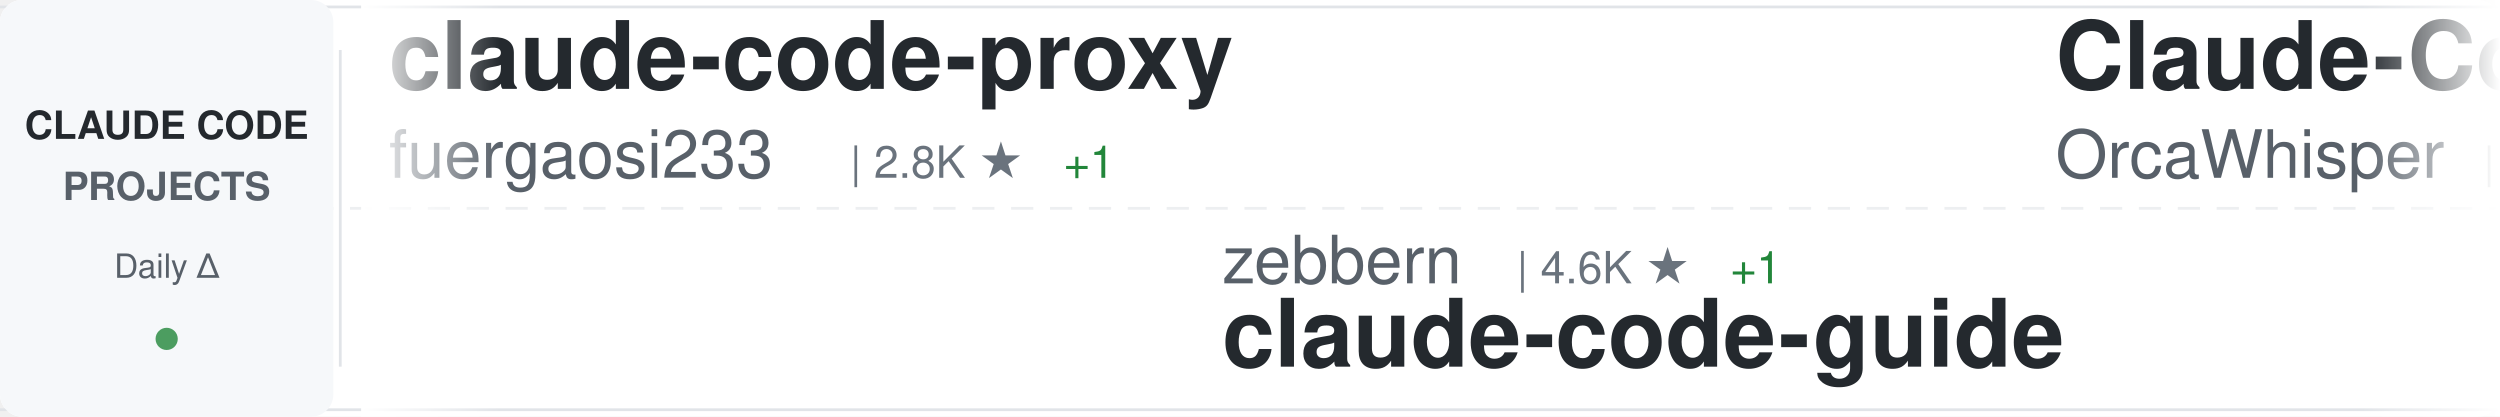
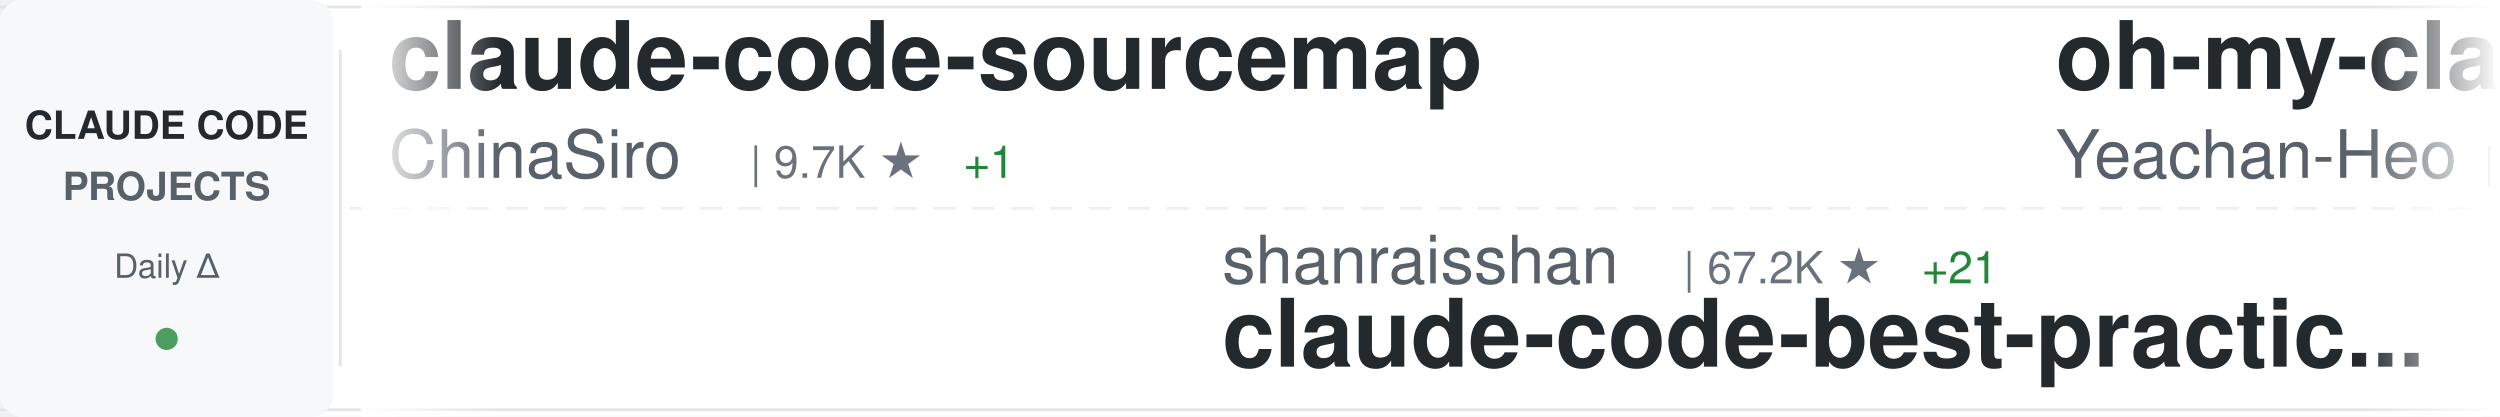
<svg xmlns="http://www.w3.org/2000/svg" width="900" height="150">
  <defs>
    <linearGradient id="awesomeLeftFade" x1="0%" y1="0%" x2="100%" y2="0%">
      <stop offset="0%" style="stop-color:#ffffff;stop-opacity:1" />
      <stop offset="100%" style="stop-color:#ffffff;stop-opacity:0" />
    </linearGradient>
    <linearGradient id="awesomeRightFade" x1="0%" y1="0%" x2="100%" y2="0%">
      <stop offset="0%" style="stop-color:#ffffff;stop-opacity:0" />
      <stop offset="100%" style="stop-color:#ffffff;stop-opacity:1" />
    </linearGradient>
  </defs>
  <rect width="900" height="150" fill="#ffffff" rx="8" />
  <rect x="0" y="2" width="900" height="1" fill="#e1e4e8" />
  <rect x="0" y="147" width="900" height="1" fill="#e1e4e8" />
  <line x1="0" y1="75" x2="900" y2="75" stroke="#e1e4e8" stroke-width="1" stroke-dasharray="8 6" opacity="0.6" />
  <rect x="0" y="0" width="120" height="150" fill="#f6f8fa" rx="8" />
  <text x="60" y="50" font-family="-apple-system, BlinkMacSystemFont, 'Segoe UI', Helvetica, Arial, sans-serif" font-size="14" font-weight="600" fill="#24292e" text-anchor="middle">CLAUDE CODE</text>
  <text x="60" y="72" font-family="-apple-system, BlinkMacSystemFont, 'Segoe UI', Helvetica, Arial, sans-serif" font-size="14" font-weight="600" fill="#586069" text-anchor="middle">PROJECTS</text>
  <text x="60" y="100" font-family="-apple-system, BlinkMacSystemFont, 'Segoe UI', Helvetica, Arial, sans-serif" font-size="12" font-weight="500" fill="#586069" text-anchor="middle">Daily Δ</text>
  <circle cx="60" cy="122" r="4" fill="#22863a" opacity="0.8" />
  <rect x="122" y="18" width="1" height="114" fill="#e1e4e8" />
  <clipPath id="awesomeTickerClip">
    <rect x="130" y="0" width="770" height="150" />
  </clipPath>
  <g clip-path="url(#awesomeTickerClip)">
    <g id="awesomeTickerItems">
      <animateTransform attributeName="transform" attributeType="XML" type="translate" from="0 0" to="-3000 0" dur="54s" repeatCount="indefinite" />
      <g transform="translate(0, 0)">
-         <text x="140" y="32" font-family="-apple-system, BlinkMacSystemFont, 'Segoe UI', Helvetica, Arial, sans-serif" font-size="34" font-weight="600" fill="#24292e">claude-code-proxy</text>
-         <text x="140" y="64" font-family="-apple-system, BlinkMacSystemFont, 'Segoe UI', Helvetica, Arial, sans-serif" font-size="24" font-weight="400" fill="#586069">fuergaosi233</text>
-         <text x="306" y="64" font-family="-apple-system, BlinkMacSystemFont, 'Segoe UI', Helvetica, Arial, sans-serif" font-size="16" font-weight="500" fill="#6a737d">| 2.8K ★</text>
-         <text x="383" y="64" font-family="-apple-system, BlinkMacSystemFont, 'Segoe UI', Helvetica, Arial, sans-serif" font-size="16" font-weight="500" fill="#22863a"> +1</text>
+         <text x="140" y="32" font-family="-apple-system, BlinkMacSystemFont, 'Segoe UI', Helvetica, Arial, sans-serif" font-size="34" font-weight="600" fill="#24292e">claude-code-sourcemap</text>
+         <text x="140" y="64" font-family="-apple-system, BlinkMacSystemFont, 'Segoe UI', Helvetica, Arial, sans-serif" font-size="24" font-weight="400" fill="#586069">ChinaSiro</text>
+         <text x="270" y="64" font-family="-apple-system, BlinkMacSystemFont, 'Segoe UI', Helvetica, Arial, sans-serif" font-size="16" font-weight="500" fill="#6a737d">| 9.7K ★</text>
+         <text x="347" y="64" font-family="-apple-system, BlinkMacSystemFont, 'Segoe UI', Helvetica, Arial, sans-serif" font-size="16" font-weight="500" fill="#22863a"> +1</text>
      </g>
      <g transform="translate(300, 0)">
-         <text x="140" y="102" font-family="-apple-system, BlinkMacSystemFont, 'Segoe UI', Helvetica, Arial, sans-serif" font-size="24" font-weight="400" fill="#586069">zebbern</text>
-         <text x="246" y="102" font-family="-apple-system, BlinkMacSystemFont, 'Segoe UI', Helvetica, Arial, sans-serif" font-size="16" font-weight="500" fill="#6a737d">| 4.6K ★</text>
-         <text x="323" y="102" font-family="-apple-system, BlinkMacSystemFont, 'Segoe UI', Helvetica, Arial, sans-serif" font-size="16" font-weight="500" fill="#22863a"> +1</text>
-         <text x="140" y="132" font-family="-apple-system, BlinkMacSystemFont, 'Segoe UI', Helvetica, Arial, sans-serif" font-size="34" font-weight="600" fill="#24292e">claude-code-guide</text>
+         <text x="140" y="102" font-family="-apple-system, BlinkMacSystemFont, 'Segoe UI', Helvetica, Arial, sans-serif" font-size="24" font-weight="400" fill="#586069">shanraisshan</text>
+         <text x="306" y="102" font-family="-apple-system, BlinkMacSystemFont, 'Segoe UI', Helvetica, Arial, sans-serif" font-size="16" font-weight="500" fill="#6a737d">| 67.2K ★</text>
+         <text x="392" y="102" font-family="-apple-system, BlinkMacSystemFont, 'Segoe UI', Helvetica, Arial, sans-serif" font-size="16" font-weight="500" fill="#22863a"> +21</text>
+         <text x="140" y="132" font-family="-apple-system, BlinkMacSystemFont, 'Segoe UI', Helvetica, Arial, sans-serif" font-size="34" font-weight="600" fill="#24292e">claude-code-best-practic...</text>
      </g>
      <g transform="translate(600, 0)">
-         <text x="140" y="32" font-family="-apple-system, BlinkMacSystemFont, 'Segoe UI', Helvetica, Arial, sans-serif" font-size="34" font-weight="600" fill="#24292e">Claude-Code</text>
-         <text x="140" y="64" font-family="-apple-system, BlinkMacSystemFont, 'Segoe UI', Helvetica, Arial, sans-serif" font-size="24" font-weight="400" fill="#586069">OrcaWhisper</text>
-         <text x="294" y="64" font-family="-apple-system, BlinkMacSystemFont, 'Segoe UI', Helvetica, Arial, sans-serif" font-size="16" font-weight="500" fill="#6a737d">| 102 ★</text>
+         <text x="140" y="32" font-family="-apple-system, BlinkMacSystemFont, 'Segoe UI', Helvetica, Arial, sans-serif" font-size="34" font-weight="600" fill="#24292e">oh-my-claudecode</text>
+         <text x="140" y="64" font-family="-apple-system, BlinkMacSystemFont, 'Segoe UI', Helvetica, Arial, sans-serif" font-size="24" font-weight="400" fill="#586069">Yeachan-Heo</text>
+         <text x="294" y="64" font-family="-apple-system, BlinkMacSystemFont, 'Segoe UI', Helvetica, Arial, sans-serif" font-size="16" font-weight="500" fill="#6a737d">| 39.6K ★</text>
+         <text x="380" y="64" font-family="-apple-system, BlinkMacSystemFont, 'Segoe UI', Helvetica, Arial, sans-serif" font-size="16" font-weight="500" fill="#22863a"> +12</text>
      </g>
      <g transform="translate(900, 0)">
-         <text x="140" y="102" font-family="-apple-system, BlinkMacSystemFont, 'Segoe UI', Helvetica, Arial, sans-serif" font-size="24" font-weight="400" fill="#586069">centminmod</text>
-         <text x="282" y="102" font-family="-apple-system, BlinkMacSystemFont, 'Segoe UI', Helvetica, Arial, sans-serif" font-size="16" font-weight="500" fill="#6a737d">| 2.7K ★</text>
-         <text x="140" y="132" font-family="-apple-system, BlinkMacSystemFont, 'Segoe UI', Helvetica, Arial, sans-serif" font-size="34" font-weight="600" fill="#24292e">my-claude-code-setup</text>
+         <text x="140" y="102" font-family="-apple-system, BlinkMacSystemFont, 'Segoe UI', Helvetica, Arial, sans-serif" font-size="24" font-weight="400" fill="#586069">darcyegb</text>
+         <text x="258" y="102" font-family="-apple-system, BlinkMacSystemFont, 'Segoe UI', Helvetica, Arial, sans-serif" font-size="16" font-weight="500" fill="#6a737d">| 771 ★</text>
+         <text x="140" y="132" font-family="-apple-system, BlinkMacSystemFont, 'Segoe UI', Helvetica, Arial, sans-serif" font-size="34" font-weight="600" fill="#24292e">ClaudeCodeAgents</text>
      </g>
      <g transform="translate(1200, 0)">
-         <text x="140" y="32" font-family="-apple-system, BlinkMacSystemFont, 'Segoe UI', Helvetica, Arial, sans-serif" font-size="34" font-weight="600" fill="#24292e">free-claude-code</text>
-         <text x="140" y="64" font-family="-apple-system, BlinkMacSystemFont, 'Segoe UI', Helvetica, Arial, sans-serif" font-size="24" font-weight="400" fill="#586069">Alishahryar1</text>
-         <text x="306" y="64" font-family="-apple-system, BlinkMacSystemFont, 'Segoe UI', Helvetica, Arial, sans-serif" font-size="16" font-weight="500" fill="#6a737d">| 56.8K ★</text>
-         <text x="392" y="64" font-family="-apple-system, BlinkMacSystemFont, 'Segoe UI', Helvetica, Arial, sans-serif" font-size="16" font-weight="500" fill="#22863a"> +14</text>
+         <text x="140" y="32" font-family="-apple-system, BlinkMacSystemFont, 'Segoe UI', Helvetica, Arial, sans-serif" font-size="34" font-weight="600" fill="#24292e">sc-claude-code-files</text>
+         <text x="140" y="64" font-family="-apple-system, BlinkMacSystemFont, 'Segoe UI', Helvetica, Arial, sans-serif" font-size="24" font-weight="400" fill="#586069">https-deeplearning-ai</text>
+         <text x="414" y="64" font-family="-apple-system, BlinkMacSystemFont, 'Segoe UI', Helvetica, Arial, sans-serif" font-size="16" font-weight="500" fill="#6a737d">| 554 ★</text>
      </g>
      <g transform="translate(1500, 0)">
-         <text x="140" y="102" font-family="-apple-system, BlinkMacSystemFont, 'Segoe UI', Helvetica, Arial, sans-serif" font-size="24" font-weight="400" fill="#586069">Pimzino</text>
-         <text x="246" y="102" font-family="-apple-system, BlinkMacSystemFont, 'Segoe UI', Helvetica, Arial, sans-serif" font-size="16" font-weight="500" fill="#6a737d">| 3.9K ★</text>
-         <text x="140" y="132" font-family="-apple-system, BlinkMacSystemFont, 'Segoe UI', Helvetica, Arial, sans-serif" font-size="34" font-weight="600" fill="#24292e">claude-code-spec-workflo...</text>
+         <text x="140" y="102" font-family="-apple-system, BlinkMacSystemFont, 'Segoe UI', Helvetica, Arial, sans-serif" font-size="24" font-weight="400" fill="#586069">pengchengneo</text>
+         <text x="306" y="102" font-family="-apple-system, BlinkMacSystemFont, 'Segoe UI', Helvetica, Arial, sans-serif" font-size="16" font-weight="500" fill="#6a737d">| 1.8K ★</text>
+         <text x="383" y="102" font-family="-apple-system, BlinkMacSystemFont, 'Segoe UI', Helvetica, Arial, sans-serif" font-size="16" font-weight="500" fill="#22863a"> +1</text>
+         <text x="140" y="132" font-family="-apple-system, BlinkMacSystemFont, 'Segoe UI', Helvetica, Arial, sans-serif" font-size="34" font-weight="600" fill="#24292e">Claude-Code</text>
      </g>
      <g transform="translate(1800, 0)">
-         <text x="140" y="32" font-family="-apple-system, BlinkMacSystemFont, 'Segoe UI', Helvetica, Arial, sans-serif" font-size="34" font-weight="600" fill="#24292e">Claude-Code-Usage-Monito...</text>
-         <text x="140" y="64" font-family="-apple-system, BlinkMacSystemFont, 'Segoe UI', Helvetica, Arial, sans-serif" font-size="24" font-weight="400" fill="#586069">Maciek-roboblog</text>
-         <text x="342" y="64" font-family="-apple-system, BlinkMacSystemFont, 'Segoe UI', Helvetica, Arial, sans-serif" font-size="16" font-weight="500" fill="#6a737d">| 8.7K ★</text>
+         <text x="140" y="32" font-family="-apple-system, BlinkMacSystemFont, 'Segoe UI', Helvetica, Arial, sans-serif" font-size="34" font-weight="600" fill="#24292e">learn-claude-code</text>
+         <text x="140" y="64" font-family="-apple-system, BlinkMacSystemFont, 'Segoe UI', Helvetica, Arial, sans-serif" font-size="24" font-weight="400" fill="#586069">shareAI-lab</text>
+         <text x="294" y="64" font-family="-apple-system, BlinkMacSystemFont, 'Segoe UI', Helvetica, Arial, sans-serif" font-size="16" font-weight="500" fill="#6a737d">| 78.1K ★</text>
+         <text x="380" y="64" font-family="-apple-system, BlinkMacSystemFont, 'Segoe UI', Helvetica, Arial, sans-serif" font-size="16" font-weight="500" fill="#22863a"> +19</text>
      </g>
      <g transform="translate(2100, 0)">
-         <text x="140" y="102" font-family="-apple-system, BlinkMacSystemFont, 'Segoe UI', Helvetica, Arial, sans-serif" font-size="24" font-weight="400" fill="#586069">ChinaSiro</text>
-         <text x="270" y="102" font-family="-apple-system, BlinkMacSystemFont, 'Segoe UI', Helvetica, Arial, sans-serif" font-size="16" font-weight="500" fill="#6a737d">| 9.7K ★</text>
-         <text x="140" y="132" font-family="-apple-system, BlinkMacSystemFont, 'Segoe UI', Helvetica, Arial, sans-serif" font-size="34" font-weight="600" fill="#24292e">claude-code-sourcemap</text>
+         <text x="140" y="102" font-family="-apple-system, BlinkMacSystemFont, 'Segoe UI', Helvetica, Arial, sans-serif" font-size="24" font-weight="400" fill="#586069">anthropics</text>
+         <text x="282" y="102" font-family="-apple-system, BlinkMacSystemFont, 'Segoe UI', Helvetica, Arial, sans-serif" font-size="16" font-weight="500" fill="#6a737d">| 9.4K ★</text>
+         <text x="359" y="102" font-family="-apple-system, BlinkMacSystemFont, 'Segoe UI', Helvetica, Arial, sans-serif" font-size="16" font-weight="500" fill="#22863a"> +3</text>
+         <text x="140" y="132" font-family="-apple-system, BlinkMacSystemFont, 'Segoe UI', Helvetica, Arial, sans-serif" font-size="34" font-weight="600" fill="#24292e">claude-code-action</text>
      </g>
      <g transform="translate(2400, 0)">
-         <text x="140" y="32" font-family="-apple-system, BlinkMacSystemFont, 'Segoe UI', Helvetica, Arial, sans-serif" font-size="34" font-weight="600" fill="#24292e">claude-code-my-workflow</text>
-         <text x="140" y="64" font-family="-apple-system, BlinkMacSystemFont, 'Segoe UI', Helvetica, Arial, sans-serif" font-size="24" font-weight="400" fill="#586069">pedrohcgs</text>
-         <text x="270" y="64" font-family="-apple-system, BlinkMacSystemFont, 'Segoe UI', Helvetica, Arial, sans-serif" font-size="16" font-weight="500" fill="#6a737d">| 1.6K ★</text>
-         <text x="347" y="64" font-family="-apple-system, BlinkMacSystemFont, 'Segoe UI', Helvetica, Arial, sans-serif" font-size="16" font-weight="500" fill="#22863a"> +6</text>
+         <text x="140" y="32" font-family="-apple-system, BlinkMacSystemFont, 'Segoe UI', Helvetica, Arial, sans-serif" font-size="34" font-weight="600" fill="#24292e">claude-code-engineering</text>
+         <text x="140" y="64" font-family="-apple-system, BlinkMacSystemFont, 'Segoe UI', Helvetica, Arial, sans-serif" font-size="24" font-weight="400" fill="#586069">huangjia2019</text>
+         <text x="306" y="64" font-family="-apple-system, BlinkMacSystemFont, 'Segoe UI', Helvetica, Arial, sans-serif" font-size="16" font-weight="500" fill="#6a737d">| 1.1K ★</text>
      </g>
      <g transform="translate(2700, 0)">
-         <text x="140" y="102" font-family="-apple-system, BlinkMacSystemFont, 'Segoe UI', Helvetica, Arial, sans-serif" font-size="24" font-weight="400" fill="#586069">chauncygu</text>
-         <text x="270" y="102" font-family="-apple-system, BlinkMacSystemFont, 'Segoe UI', Helvetica, Arial, sans-serif" font-size="16" font-weight="500" fill="#6a737d">| 2.8K ★</text>
-         <text x="140" y="132" font-family="-apple-system, BlinkMacSystemFont, 'Segoe UI', Helvetica, Arial, sans-serif" font-size="34" font-weight="600" fill="#24292e">collection-claude-code-s...</text>
+         <text x="140" y="102" font-family="-apple-system, BlinkMacSystemFont, 'Segoe UI', Helvetica, Arial, sans-serif" font-size="24" font-weight="400" fill="#586069">Yuyz0112</text>
+         <text x="258" y="102" font-family="-apple-system, BlinkMacSystemFont, 'Segoe UI', Helvetica, Arial, sans-serif" font-size="16" font-weight="500" fill="#6a737d">| 2.4K ★</text>
+         <text x="140" y="132" font-family="-apple-system, BlinkMacSystemFont, 'Segoe UI', Helvetica, Arial, sans-serif" font-size="34" font-weight="600" fill="#24292e">claude-code-reverse</text>
      </g>
      <g transform="translate(3000, 0)">
-         <text x="140" y="32" font-family="-apple-system, BlinkMacSystemFont, 'Segoe UI', Helvetica, Arial, sans-serif" font-size="34" font-weight="600" fill="#24292e">claude-code-proxy</text>
-         <text x="140" y="64" font-family="-apple-system, BlinkMacSystemFont, 'Segoe UI', Helvetica, Arial, sans-serif" font-size="24" font-weight="400" fill="#586069">fuergaosi233</text>
-         <text x="306" y="64" font-family="-apple-system, BlinkMacSystemFont, 'Segoe UI', Helvetica, Arial, sans-serif" font-size="16" font-weight="500" fill="#6a737d">| 2.8K ★</text>
-         <text x="383" y="64" font-family="-apple-system, BlinkMacSystemFont, 'Segoe UI', Helvetica, Arial, sans-serif" font-size="16" font-weight="500" fill="#22863a"> +1</text>
+         <text x="140" y="32" font-family="-apple-system, BlinkMacSystemFont, 'Segoe UI', Helvetica, Arial, sans-serif" font-size="34" font-weight="600" fill="#24292e">claude-code-sourcemap</text>
+         <text x="140" y="64" font-family="-apple-system, BlinkMacSystemFont, 'Segoe UI', Helvetica, Arial, sans-serif" font-size="24" font-weight="400" fill="#586069">ChinaSiro</text>
+         <text x="270" y="64" font-family="-apple-system, BlinkMacSystemFont, 'Segoe UI', Helvetica, Arial, sans-serif" font-size="16" font-weight="500" fill="#6a737d">| 9.7K ★</text>
+         <text x="347" y="64" font-family="-apple-system, BlinkMacSystemFont, 'Segoe UI', Helvetica, Arial, sans-serif" font-size="16" font-weight="500" fill="#22863a"> +1</text>
      </g>
      <g transform="translate(3300, 0)">
-         <text x="140" y="102" font-family="-apple-system, BlinkMacSystemFont, 'Segoe UI', Helvetica, Arial, sans-serif" font-size="24" font-weight="400" fill="#586069">zebbern</text>
-         <text x="246" y="102" font-family="-apple-system, BlinkMacSystemFont, 'Segoe UI', Helvetica, Arial, sans-serif" font-size="16" font-weight="500" fill="#6a737d">| 4.6K ★</text>
-         <text x="323" y="102" font-family="-apple-system, BlinkMacSystemFont, 'Segoe UI', Helvetica, Arial, sans-serif" font-size="16" font-weight="500" fill="#22863a"> +1</text>
-         <text x="140" y="132" font-family="-apple-system, BlinkMacSystemFont, 'Segoe UI', Helvetica, Arial, sans-serif" font-size="34" font-weight="600" fill="#24292e">claude-code-guide</text>
+         <text x="140" y="102" font-family="-apple-system, BlinkMacSystemFont, 'Segoe UI', Helvetica, Arial, sans-serif" font-size="24" font-weight="400" fill="#586069">shanraisshan</text>
+         <text x="306" y="102" font-family="-apple-system, BlinkMacSystemFont, 'Segoe UI', Helvetica, Arial, sans-serif" font-size="16" font-weight="500" fill="#6a737d">| 67.2K ★</text>
+         <text x="392" y="102" font-family="-apple-system, BlinkMacSystemFont, 'Segoe UI', Helvetica, Arial, sans-serif" font-size="16" font-weight="500" fill="#22863a"> +21</text>
+         <text x="140" y="132" font-family="-apple-system, BlinkMacSystemFont, 'Segoe UI', Helvetica, Arial, sans-serif" font-size="34" font-weight="600" fill="#24292e">claude-code-best-practic...</text>
      </g>
      <g transform="translate(3600, 0)">
-         <text x="140" y="32" font-family="-apple-system, BlinkMacSystemFont, 'Segoe UI', Helvetica, Arial, sans-serif" font-size="34" font-weight="600" fill="#24292e">Claude-Code</text>
-         <text x="140" y="64" font-family="-apple-system, BlinkMacSystemFont, 'Segoe UI', Helvetica, Arial, sans-serif" font-size="24" font-weight="400" fill="#586069">OrcaWhisper</text>
-         <text x="294" y="64" font-family="-apple-system, BlinkMacSystemFont, 'Segoe UI', Helvetica, Arial, sans-serif" font-size="16" font-weight="500" fill="#6a737d">| 102 ★</text>
+         <text x="140" y="32" font-family="-apple-system, BlinkMacSystemFont, 'Segoe UI', Helvetica, Arial, sans-serif" font-size="34" font-weight="600" fill="#24292e">oh-my-claudecode</text>
+         <text x="140" y="64" font-family="-apple-system, BlinkMacSystemFont, 'Segoe UI', Helvetica, Arial, sans-serif" font-size="24" font-weight="400" fill="#586069">Yeachan-Heo</text>
+         <text x="294" y="64" font-family="-apple-system, BlinkMacSystemFont, 'Segoe UI', Helvetica, Arial, sans-serif" font-size="16" font-weight="500" fill="#6a737d">| 39.6K ★</text>
+         <text x="380" y="64" font-family="-apple-system, BlinkMacSystemFont, 'Segoe UI', Helvetica, Arial, sans-serif" font-size="16" font-weight="500" fill="#22863a"> +12</text>
      </g>
      <g transform="translate(3900, 0)">
-         <text x="140" y="102" font-family="-apple-system, BlinkMacSystemFont, 'Segoe UI', Helvetica, Arial, sans-serif" font-size="24" font-weight="400" fill="#586069">centminmod</text>
-         <text x="282" y="102" font-family="-apple-system, BlinkMacSystemFont, 'Segoe UI', Helvetica, Arial, sans-serif" font-size="16" font-weight="500" fill="#6a737d">| 2.7K ★</text>
-         <text x="140" y="132" font-family="-apple-system, BlinkMacSystemFont, 'Segoe UI', Helvetica, Arial, sans-serif" font-size="34" font-weight="600" fill="#24292e">my-claude-code-setup</text>
+         <text x="140" y="102" font-family="-apple-system, BlinkMacSystemFont, 'Segoe UI', Helvetica, Arial, sans-serif" font-size="24" font-weight="400" fill="#586069">darcyegb</text>
+         <text x="258" y="102" font-family="-apple-system, BlinkMacSystemFont, 'Segoe UI', Helvetica, Arial, sans-serif" font-size="16" font-weight="500" fill="#6a737d">| 771 ★</text>
+         <text x="140" y="132" font-family="-apple-system, BlinkMacSystemFont, 'Segoe UI', Helvetica, Arial, sans-serif" font-size="34" font-weight="600" fill="#24292e">ClaudeCodeAgents</text>
      </g>
    </g>
  </g>
  <rect x="130" y="0" width="50" height="150" fill="url(#awesomeLeftFade)" />
  <rect x="850" y="0" width="50" height="150" fill="url(#awesomeRightFade)" />
</svg>
